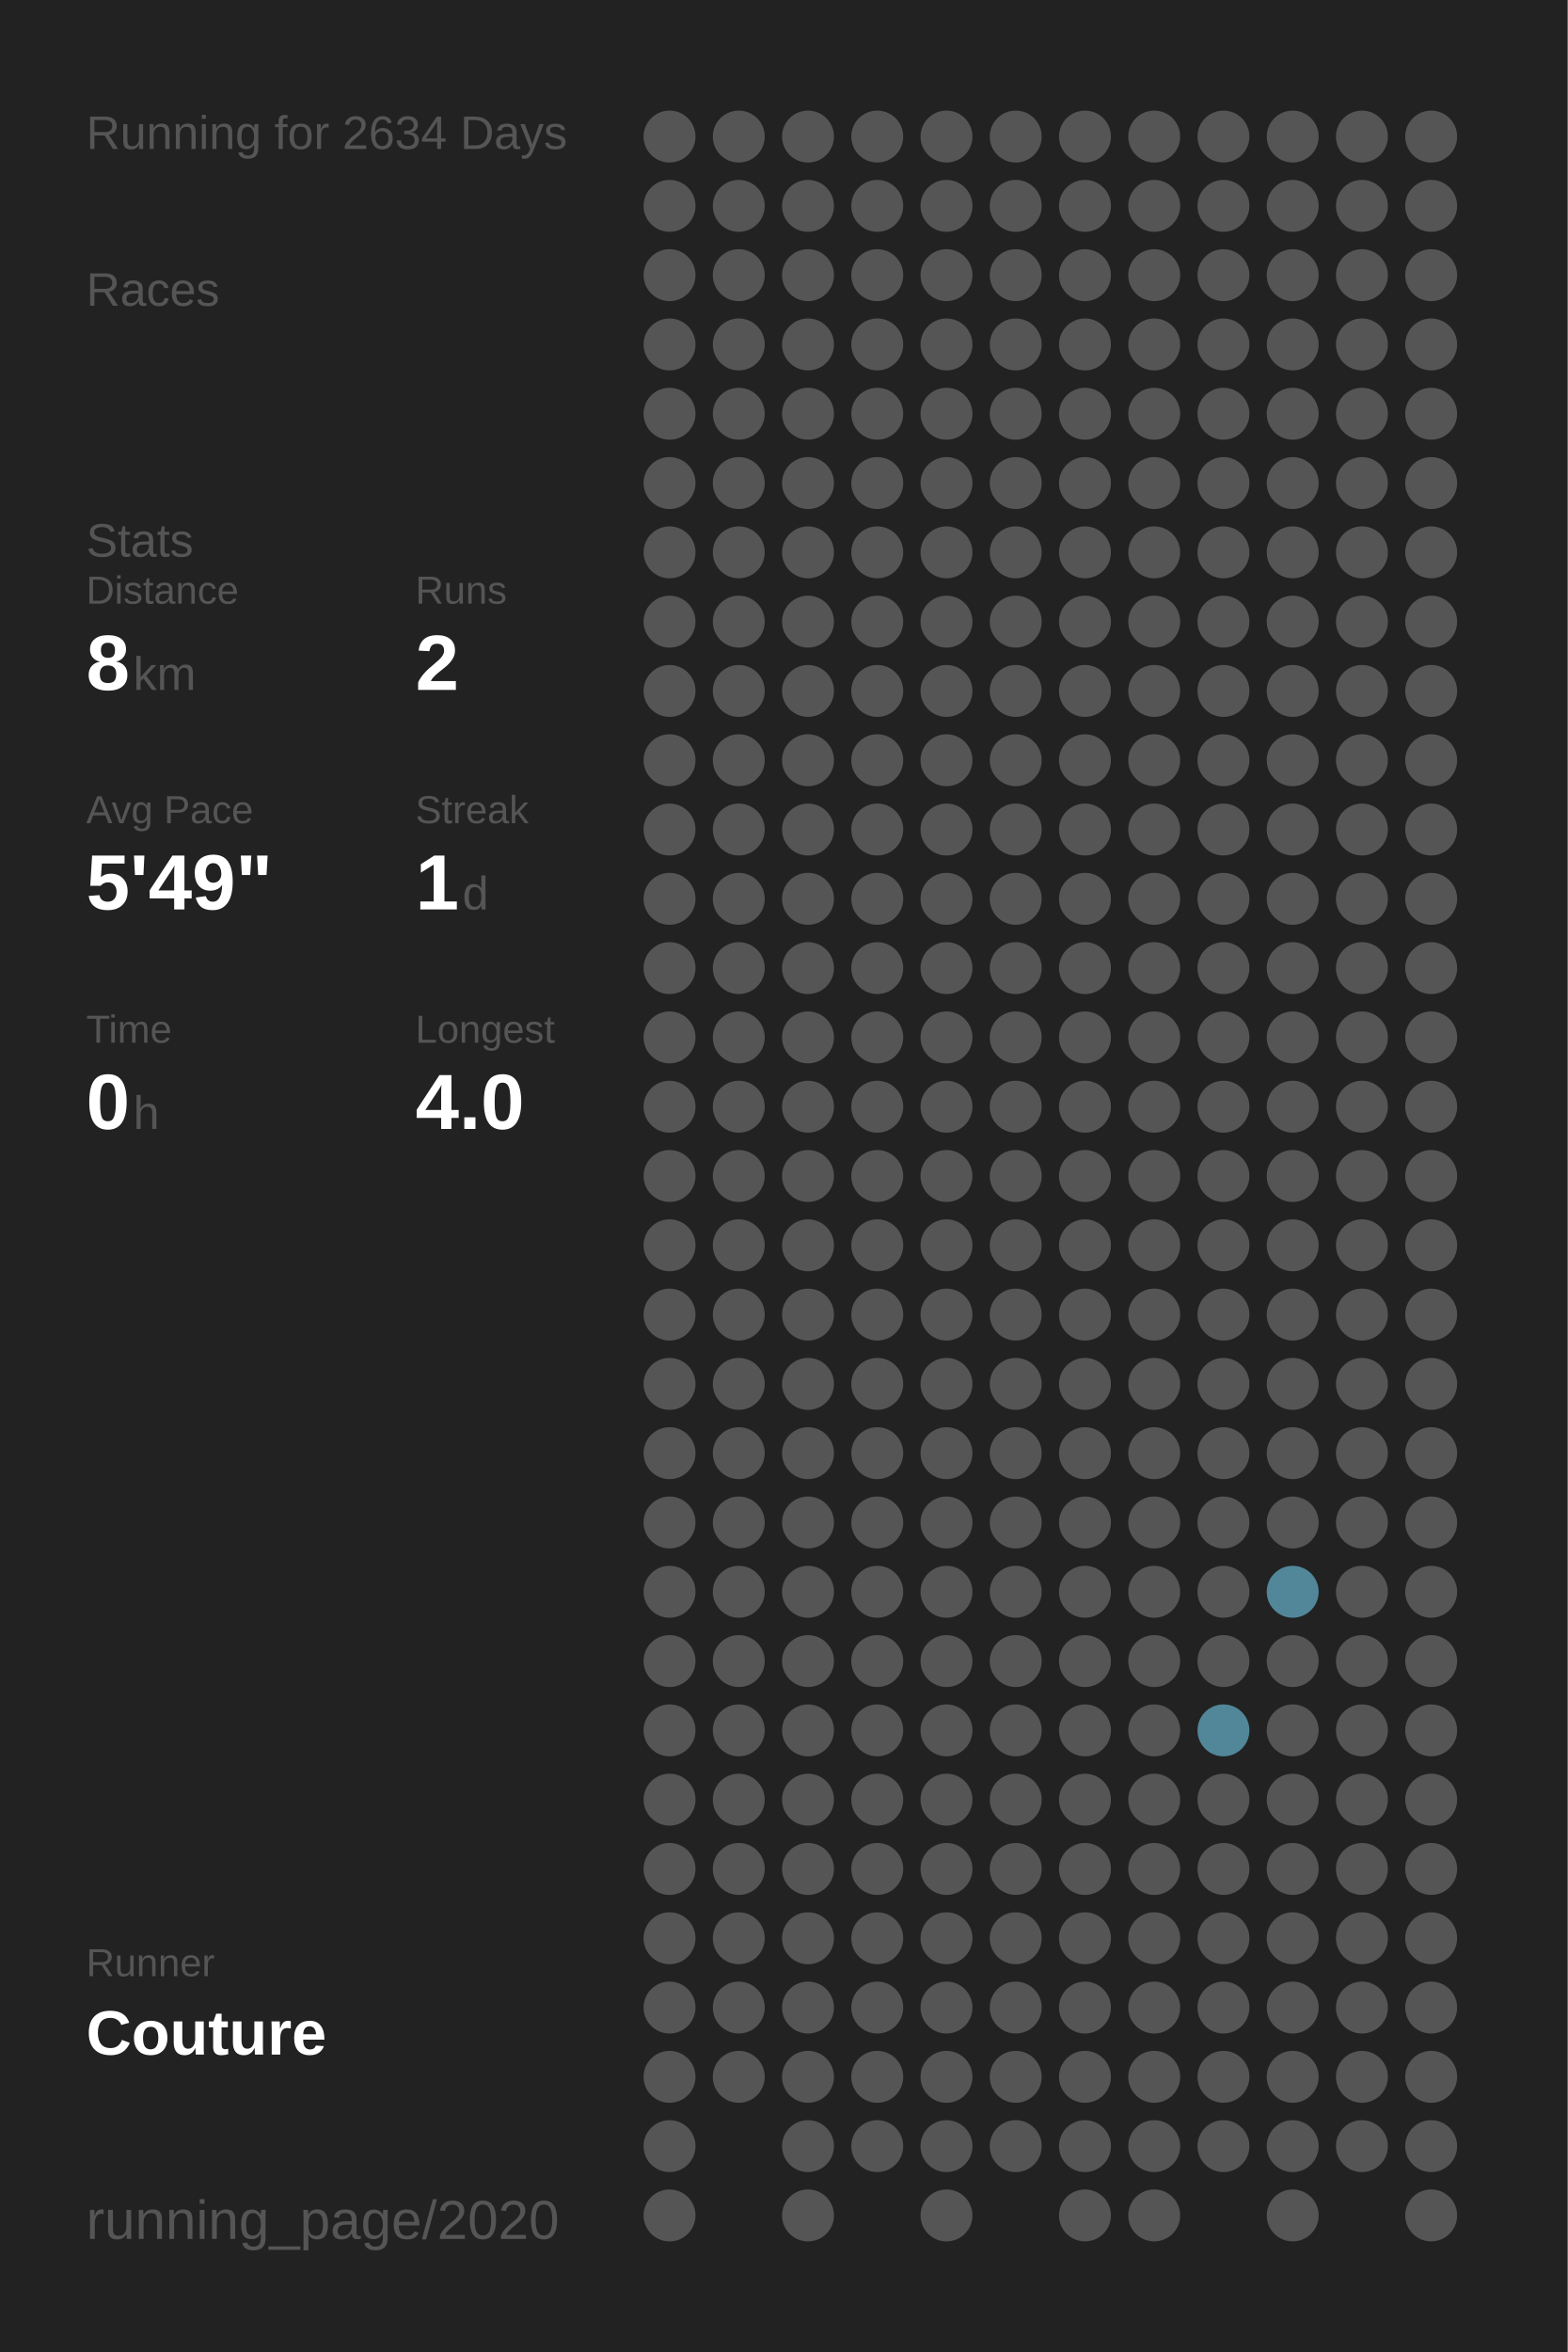
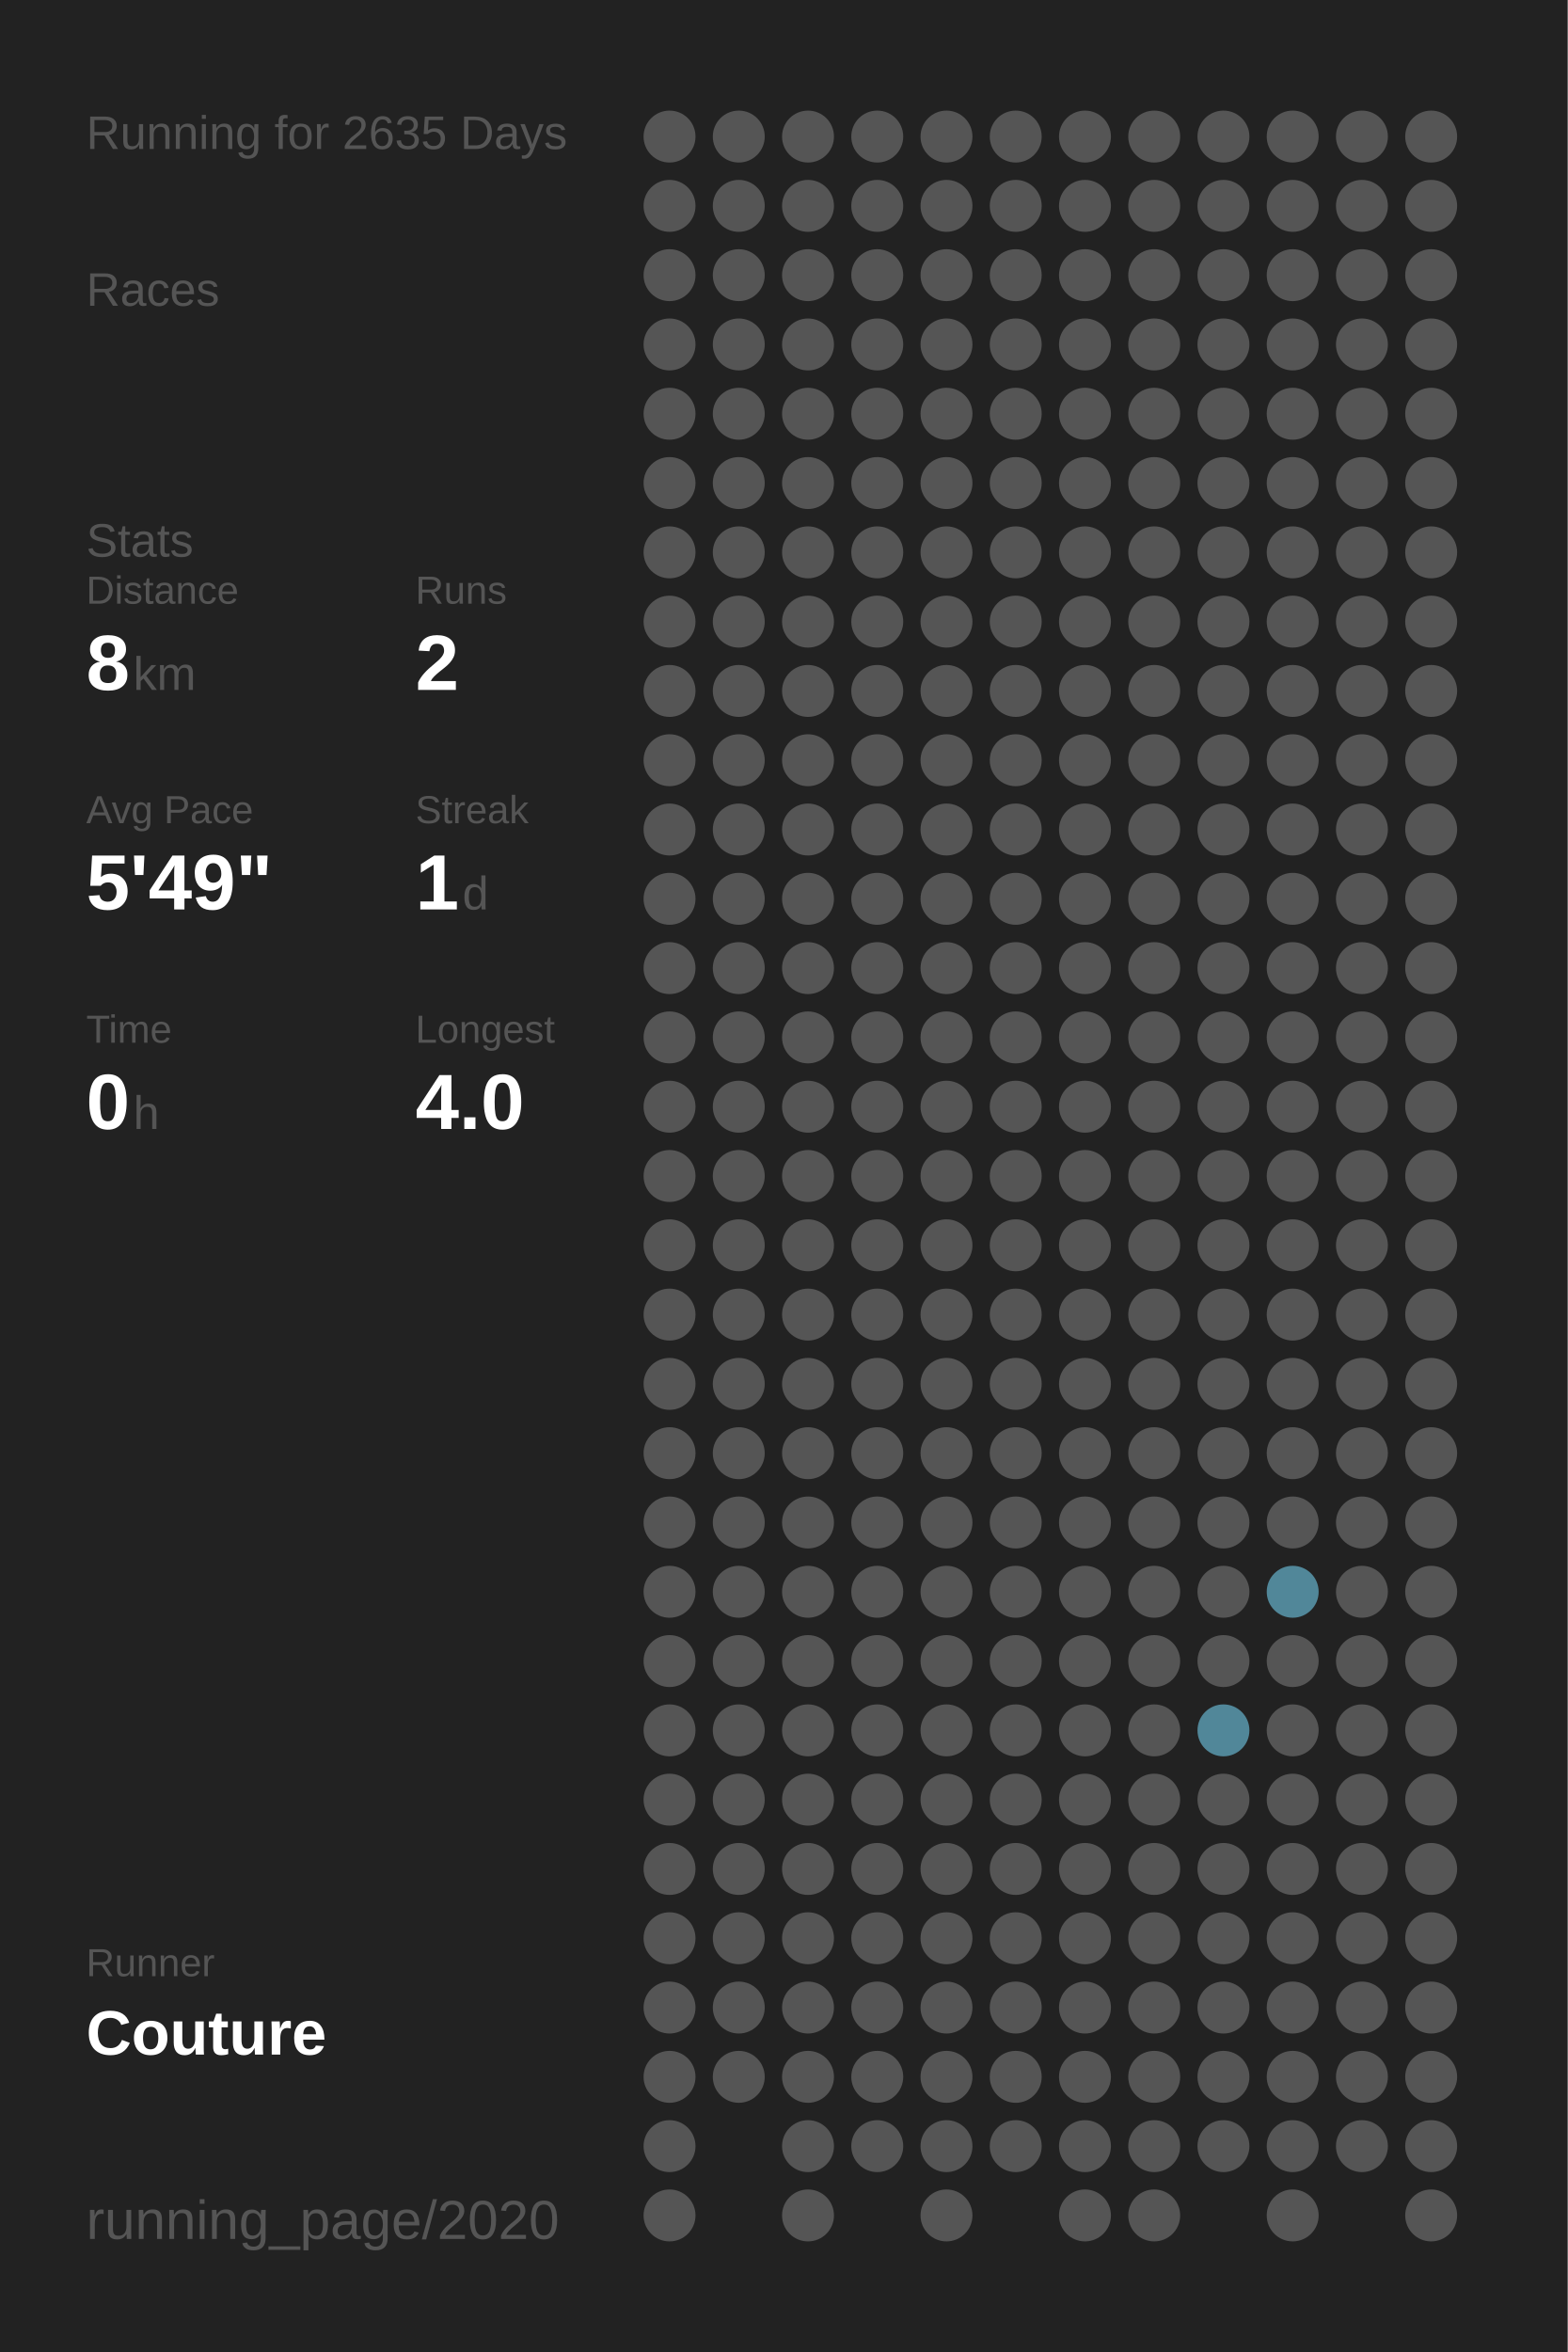
<svg xmlns="http://www.w3.org/2000/svg" baseProfile="full" height="300mm" version="1.1" viewBox="0,0,200,300" width="200mm">
  <defs />
  <rect fill="#222222" height="300" width="200" x="0" y="0" />
-   <text fill="#555555" style="font-size:6px; font-family:Arial;" x="11" y="19">Running for 2634 Days</text>
+   <text fill="#555555" style="font-size:6px; font-family:Arial;" x="11" y="19">Running for 2635 Days</text>
  <text fill="#555555" style="font-size:6px; font-family:Arial;" x="11" y="39">Races</text>
  <text fill="#555555" style="font-size:6px; font-family:Arial;" x="11" y="71">Stats</text>
  <text fill="#555555" style="font-size:5px; font-family:Arial;" x="11" y="77">Distance</text>
  <text fill="#FFFFFF" style="font-size:10px; font-family:Arial; font-weight:bold;" x="11" y="88">8</text>
  <text fill="#555555" style="font-size:6px; font-family:Arial;" x="17" y="88">km</text>
  <text fill="#555555" style="font-size:5px; font-family:Arial;" x="53" y="77">Runs</text>
  <text fill="#FFFFFF" style="font-size:10px; font-family:Arial; font-weight:bold;" x="53" y="88">2</text>
  <text fill="#555555" style="font-size:5px; font-family:Arial;" x="11" y="105">Avg Pace</text>
  <text fill="#FFFFFF" style="font-size:10px; font-family:Arial; font-weight:bold;" x="11" y="116">5'49"</text>
  <text fill="#555555" style="font-size:5px; font-family:Arial;" x="53" y="105">Streak</text>
  <text fill="#FFFFFF" style="font-size:10px; font-family:Arial; font-weight:bold;" x="53" y="116">1</text>
  <text fill="#555555" style="font-size:6px; font-family:Arial;" x="59" y="116">d</text>
  <text fill="#555555" style="font-size:5px; font-family:Arial;" x="11" y="133">Time</text>
  <text fill="#FFFFFF" style="font-size:10px; font-family:Arial; font-weight:bold;" x="11" y="144">0</text>
  <text fill="#555555" style="font-size:6px; font-family:Arial;" x="17" y="144">h</text>
  <text fill="#555555" style="font-size:5px; font-family:Arial;" x="53" y="133">Longest</text>
  <text fill="#FFFFFF" style="font-size:10px; font-family:Arial; font-weight:bold;" x="53" y="144">4.0</text>
  <text fill="#555555" style="font-size:5px; font-family:Arial;" x="11" y="252.065">Runner</text>
  <text fill="#FFFFFF" style="font-size:8px; font-family:Arial; font-weight:bold;" x="11" y="262.065">Couture</text>
  <text fill="#555555" style="font-size:7px; font-family:Arial;" x="11" y="285.581">running_page/2020</text>
  <circle cx="85.417" cy="17.419" fill="#555555" r="3.312" />
  <circle cx="85.417" cy="26.258" fill="#555555" r="3.312" />
  <circle cx="85.417" cy="35.097" fill="#555555" r="3.312" />
  <circle cx="85.417" cy="43.935" fill="#555555" r="3.312" />
  <circle cx="85.417" cy="52.774" fill="#555555" r="3.312" />
  <circle cx="85.417" cy="61.613" fill="#555555" r="3.312" />
  <circle cx="85.417" cy="70.452" fill="#555555" r="3.312" />
  <circle cx="85.417" cy="79.29" fill="#555555" r="3.312" />
  <circle cx="85.417" cy="88.129" fill="#555555" r="3.312" />
  <circle cx="85.417" cy="96.968" fill="#555555" r="3.312" />
  <circle cx="85.417" cy="105.806" fill="#555555" r="3.312" />
  <circle cx="85.417" cy="114.645" fill="#555555" r="3.312" />
  <circle cx="85.417" cy="123.484" fill="#555555" r="3.312" />
  <circle cx="85.417" cy="132.323" fill="#555555" r="3.312" />
  <circle cx="85.417" cy="141.161" fill="#555555" r="3.312" />
  <circle cx="85.417" cy="150" fill="#555555" r="3.312" />
  <circle cx="85.417" cy="158.839" fill="#555555" r="3.312" />
  <circle cx="85.417" cy="167.677" fill="#555555" r="3.312" />
  <circle cx="85.417" cy="176.516" fill="#555555" r="3.312" />
  <circle cx="85.417" cy="185.355" fill="#555555" r="3.312" />
  <circle cx="85.417" cy="194.194" fill="#555555" r="3.312" />
  <circle cx="85.417" cy="203.032" fill="#555555" r="3.312" />
  <circle cx="85.417" cy="211.871" fill="#555555" r="3.312" />
  <circle cx="85.417" cy="220.71" fill="#555555" r="3.312" />
  <circle cx="85.417" cy="229.548" fill="#555555" r="3.312" />
  <circle cx="85.417" cy="238.387" fill="#555555" r="3.312" />
  <circle cx="85.417" cy="247.226" fill="#555555" r="3.312" />
  <circle cx="85.417" cy="256.065" fill="#555555" r="3.312" />
  <circle cx="85.417" cy="264.903" fill="#555555" r="3.312" />
  <circle cx="85.417" cy="273.742" fill="#555555" r="3.312" />
  <circle cx="85.417" cy="282.581" fill="#555555" r="3.312" />
  <circle cx="94.25" cy="17.419" fill="#555555" r="3.312" />
  <circle cx="94.25" cy="26.258" fill="#555555" r="3.312" />
  <circle cx="94.25" cy="35.097" fill="#555555" r="3.312" />
  <circle cx="94.25" cy="43.935" fill="#555555" r="3.312" />
  <circle cx="94.25" cy="52.774" fill="#555555" r="3.312" />
  <circle cx="94.25" cy="61.613" fill="#555555" r="3.312" />
  <circle cx="94.25" cy="70.452" fill="#555555" r="3.312" />
  <circle cx="94.25" cy="79.29" fill="#555555" r="3.312" />
  <circle cx="94.25" cy="88.129" fill="#555555" r="3.312" />
  <circle cx="94.25" cy="96.968" fill="#555555" r="3.312" />
  <circle cx="94.25" cy="105.806" fill="#555555" r="3.312" />
  <circle cx="94.25" cy="114.645" fill="#555555" r="3.312" />
  <circle cx="94.25" cy="123.484" fill="#555555" r="3.312" />
  <circle cx="94.25" cy="132.323" fill="#555555" r="3.312" />
  <circle cx="94.25" cy="141.161" fill="#555555" r="3.312" />
  <circle cx="94.25" cy="150" fill="#555555" r="3.312" />
  <circle cx="94.25" cy="158.839" fill="#555555" r="3.312" />
  <circle cx="94.25" cy="167.677" fill="#555555" r="3.312" />
  <circle cx="94.25" cy="176.516" fill="#555555" r="3.312" />
  <circle cx="94.25" cy="185.355" fill="#555555" r="3.312" />
  <circle cx="94.25" cy="194.194" fill="#555555" r="3.312" />
  <circle cx="94.25" cy="203.032" fill="#555555" r="3.312" />
  <circle cx="94.25" cy="211.871" fill="#555555" r="3.312" />
  <circle cx="94.25" cy="220.71" fill="#555555" r="3.312" />
  <circle cx="94.25" cy="229.548" fill="#555555" r="3.312" />
  <circle cx="94.25" cy="238.387" fill="#555555" r="3.312" />
  <circle cx="94.25" cy="247.226" fill="#555555" r="3.312" />
  <circle cx="94.25" cy="256.065" fill="#555555" r="3.312" />
  <circle cx="94.25" cy="264.903" fill="#555555" r="3.312" />
  <circle cx="103.083" cy="17.419" fill="#555555" r="3.312" />
  <circle cx="103.083" cy="26.258" fill="#555555" r="3.312" />
  <circle cx="103.083" cy="35.097" fill="#555555" r="3.312" />
  <circle cx="103.083" cy="43.935" fill="#555555" r="3.312" />
  <circle cx="103.083" cy="52.774" fill="#555555" r="3.312" />
  <circle cx="103.083" cy="61.613" fill="#555555" r="3.312" />
  <circle cx="103.083" cy="70.452" fill="#555555" r="3.312" />
  <circle cx="103.083" cy="79.29" fill="#555555" r="3.312" />
  <circle cx="103.083" cy="88.129" fill="#555555" r="3.312" />
  <circle cx="103.083" cy="96.968" fill="#555555" r="3.312" />
  <circle cx="103.083" cy="105.806" fill="#555555" r="3.312" />
  <circle cx="103.083" cy="114.645" fill="#555555" r="3.312" />
  <circle cx="103.083" cy="123.484" fill="#555555" r="3.312" />
  <circle cx="103.083" cy="132.323" fill="#555555" r="3.312" />
  <circle cx="103.083" cy="141.161" fill="#555555" r="3.312" />
  <circle cx="103.083" cy="150" fill="#555555" r="3.312" />
  <circle cx="103.083" cy="158.839" fill="#555555" r="3.312" />
  <circle cx="103.083" cy="167.677" fill="#555555" r="3.312" />
  <circle cx="103.083" cy="176.516" fill="#555555" r="3.312" />
  <circle cx="103.083" cy="185.355" fill="#555555" r="3.312" />
  <circle cx="103.083" cy="194.194" fill="#555555" r="3.312" />
  <circle cx="103.083" cy="203.032" fill="#555555" r="3.312" />
  <circle cx="103.083" cy="211.871" fill="#555555" r="3.312" />
  <circle cx="103.083" cy="220.71" fill="#555555" r="3.312" />
  <circle cx="103.083" cy="229.548" fill="#555555" r="3.312" />
  <circle cx="103.083" cy="238.387" fill="#555555" r="3.312" />
  <circle cx="103.083" cy="247.226" fill="#555555" r="3.312" />
  <circle cx="103.083" cy="256.065" fill="#555555" r="3.312" />
  <circle cx="103.083" cy="264.903" fill="#555555" r="3.312" />
  <circle cx="103.083" cy="273.742" fill="#555555" r="3.312" />
  <circle cx="103.083" cy="282.581" fill="#555555" r="3.312" />
  <circle cx="111.917" cy="17.419" fill="#555555" r="3.312" />
  <circle cx="111.917" cy="26.258" fill="#555555" r="3.312" />
  <circle cx="111.917" cy="35.097" fill="#555555" r="3.312" />
  <circle cx="111.917" cy="43.935" fill="#555555" r="3.312" />
  <circle cx="111.917" cy="52.774" fill="#555555" r="3.312" />
  <circle cx="111.917" cy="61.613" fill="#555555" r="3.312" />
  <circle cx="111.917" cy="70.452" fill="#555555" r="3.312" />
  <circle cx="111.917" cy="79.29" fill="#555555" r="3.312" />
  <circle cx="111.917" cy="88.129" fill="#555555" r="3.312" />
  <circle cx="111.917" cy="96.968" fill="#555555" r="3.312" />
  <circle cx="111.917" cy="105.806" fill="#555555" r="3.312" />
  <circle cx="111.917" cy="114.645" fill="#555555" r="3.312" />
  <circle cx="111.917" cy="123.484" fill="#555555" r="3.312" />
  <circle cx="111.917" cy="132.323" fill="#555555" r="3.312" />
  <circle cx="111.917" cy="141.161" fill="#555555" r="3.312" />
  <circle cx="111.917" cy="150" fill="#555555" r="3.312" />
  <circle cx="111.917" cy="158.839" fill="#555555" r="3.312" />
  <circle cx="111.917" cy="167.677" fill="#555555" r="3.312" />
  <circle cx="111.917" cy="176.516" fill="#555555" r="3.312" />
  <circle cx="111.917" cy="185.355" fill="#555555" r="3.312" />
  <circle cx="111.917" cy="194.194" fill="#555555" r="3.312" />
  <circle cx="111.917" cy="203.032" fill="#555555" r="3.312" />
  <circle cx="111.917" cy="211.871" fill="#555555" r="3.312" />
  <circle cx="111.917" cy="220.71" fill="#555555" r="3.312" />
  <circle cx="111.917" cy="229.548" fill="#555555" r="3.312" />
  <circle cx="111.917" cy="238.387" fill="#555555" r="3.312" />
  <circle cx="111.917" cy="247.226" fill="#555555" r="3.312" />
  <circle cx="111.917" cy="256.065" fill="#555555" r="3.312" />
  <circle cx="111.917" cy="264.903" fill="#555555" r="3.312" />
  <circle cx="111.917" cy="273.742" fill="#555555" r="3.312" />
  <circle cx="120.75" cy="17.419" fill="#555555" r="3.312" />
  <circle cx="120.75" cy="26.258" fill="#555555" r="3.312" />
  <circle cx="120.75" cy="35.097" fill="#555555" r="3.312" />
  <circle cx="120.75" cy="43.935" fill="#555555" r="3.312" />
  <circle cx="120.75" cy="52.774" fill="#555555" r="3.312" />
  <circle cx="120.75" cy="61.613" fill="#555555" r="3.312" />
  <circle cx="120.75" cy="70.452" fill="#555555" r="3.312" />
  <circle cx="120.75" cy="79.29" fill="#555555" r="3.312" />
  <circle cx="120.75" cy="88.129" fill="#555555" r="3.312" />
  <circle cx="120.75" cy="96.968" fill="#555555" r="3.312" />
  <circle cx="120.75" cy="105.806" fill="#555555" r="3.312" />
  <circle cx="120.75" cy="114.645" fill="#555555" r="3.312" />
  <circle cx="120.75" cy="123.484" fill="#555555" r="3.312" />
  <circle cx="120.75" cy="132.323" fill="#555555" r="3.312" />
  <circle cx="120.75" cy="141.161" fill="#555555" r="3.312" />
  <circle cx="120.75" cy="150" fill="#555555" r="3.312" />
  <circle cx="120.75" cy="158.839" fill="#555555" r="3.312" />
  <circle cx="120.75" cy="167.677" fill="#555555" r="3.312" />
  <circle cx="120.75" cy="176.516" fill="#555555" r="3.312" />
  <circle cx="120.75" cy="185.355" fill="#555555" r="3.312" />
  <circle cx="120.75" cy="194.194" fill="#555555" r="3.312" />
  <circle cx="120.75" cy="203.032" fill="#555555" r="3.312" />
  <circle cx="120.75" cy="211.871" fill="#555555" r="3.312" />
  <circle cx="120.75" cy="220.71" fill="#555555" r="3.312" />
  <circle cx="120.75" cy="229.548" fill="#555555" r="3.312" />
  <circle cx="120.75" cy="238.387" fill="#555555" r="3.312" />
  <circle cx="120.75" cy="247.226" fill="#555555" r="3.312" />
  <circle cx="120.75" cy="256.065" fill="#555555" r="3.312" />
  <circle cx="120.75" cy="264.903" fill="#555555" r="3.312" />
  <circle cx="120.75" cy="273.742" fill="#555555" r="3.312" />
  <circle cx="120.75" cy="282.581" fill="#555555" r="3.312" />
  <circle cx="129.583" cy="17.419" fill="#555555" r="3.312" />
  <circle cx="129.583" cy="26.258" fill="#555555" r="3.312" />
  <circle cx="129.583" cy="35.097" fill="#555555" r="3.312" />
  <circle cx="129.583" cy="43.935" fill="#555555" r="3.312" />
  <circle cx="129.583" cy="52.774" fill="#555555" r="3.312" />
  <circle cx="129.583" cy="61.613" fill="#555555" r="3.312" />
  <circle cx="129.583" cy="70.452" fill="#555555" r="3.312" />
  <circle cx="129.583" cy="79.29" fill="#555555" r="3.312" />
  <circle cx="129.583" cy="88.129" fill="#555555" r="3.312" />
  <circle cx="129.583" cy="96.968" fill="#555555" r="3.312" />
  <circle cx="129.583" cy="105.806" fill="#555555" r="3.312" />
  <circle cx="129.583" cy="114.645" fill="#555555" r="3.312" />
  <circle cx="129.583" cy="123.484" fill="#555555" r="3.312" />
  <circle cx="129.583" cy="132.323" fill="#555555" r="3.312" />
  <circle cx="129.583" cy="141.161" fill="#555555" r="3.312" />
  <circle cx="129.583" cy="150" fill="#555555" r="3.312" />
  <circle cx="129.583" cy="158.839" fill="#555555" r="3.312" />
  <circle cx="129.583" cy="167.677" fill="#555555" r="3.312" />
  <circle cx="129.583" cy="176.516" fill="#555555" r="3.312" />
  <circle cx="129.583" cy="185.355" fill="#555555" r="3.312" />
  <circle cx="129.583" cy="194.194" fill="#555555" r="3.312" />
  <circle cx="129.583" cy="203.032" fill="#555555" r="3.312" />
  <circle cx="129.583" cy="211.871" fill="#555555" r="3.312" />
  <circle cx="129.583" cy="220.71" fill="#555555" r="3.312" />
  <circle cx="129.583" cy="229.548" fill="#555555" r="3.312" />
  <circle cx="129.583" cy="238.387" fill="#555555" r="3.312" />
  <circle cx="129.583" cy="247.226" fill="#555555" r="3.312" />
  <circle cx="129.583" cy="256.065" fill="#555555" r="3.312" />
  <circle cx="129.583" cy="264.903" fill="#555555" r="3.312" />
  <circle cx="129.583" cy="273.742" fill="#555555" r="3.312" />
  <circle cx="138.417" cy="17.419" fill="#555555" r="3.312" />
  <circle cx="138.417" cy="26.258" fill="#555555" r="3.312" />
  <circle cx="138.417" cy="35.097" fill="#555555" r="3.312" />
  <circle cx="138.417" cy="43.935" fill="#555555" r="3.312" />
  <circle cx="138.417" cy="52.774" fill="#555555" r="3.312" />
  <circle cx="138.417" cy="61.613" fill="#555555" r="3.312" />
  <circle cx="138.417" cy="70.452" fill="#555555" r="3.312" />
  <circle cx="138.417" cy="79.29" fill="#555555" r="3.312" />
  <circle cx="138.417" cy="88.129" fill="#555555" r="3.312" />
  <circle cx="138.417" cy="96.968" fill="#555555" r="3.312" />
  <circle cx="138.417" cy="105.806" fill="#555555" r="3.312" />
  <circle cx="138.417" cy="114.645" fill="#555555" r="3.312" />
  <circle cx="138.417" cy="123.484" fill="#555555" r="3.312" />
  <circle cx="138.417" cy="132.323" fill="#555555" r="3.312" />
  <circle cx="138.417" cy="141.161" fill="#555555" r="3.312" />
  <circle cx="138.417" cy="150" fill="#555555" r="3.312" />
  <circle cx="138.417" cy="158.839" fill="#555555" r="3.312" />
  <circle cx="138.417" cy="167.677" fill="#555555" r="3.312" />
  <circle cx="138.417" cy="176.516" fill="#555555" r="3.312" />
  <circle cx="138.417" cy="185.355" fill="#555555" r="3.312" />
  <circle cx="138.417" cy="194.194" fill="#555555" r="3.312" />
  <circle cx="138.417" cy="203.032" fill="#555555" r="3.312" />
  <circle cx="138.417" cy="211.871" fill="#555555" r="3.312" />
  <circle cx="138.417" cy="220.71" fill="#555555" r="3.312" />
  <circle cx="138.417" cy="229.548" fill="#555555" r="3.312" />
  <circle cx="138.417" cy="238.387" fill="#555555" r="3.312" />
  <circle cx="138.417" cy="247.226" fill="#555555" r="3.312" />
  <circle cx="138.417" cy="256.065" fill="#555555" r="3.312" />
  <circle cx="138.417" cy="264.903" fill="#555555" r="3.312" />
  <circle cx="138.417" cy="273.742" fill="#555555" r="3.312" />
  <circle cx="138.417" cy="282.581" fill="#555555" r="3.312" />
  <circle cx="147.25" cy="17.419" fill="#555555" r="3.312" />
  <circle cx="147.25" cy="26.258" fill="#555555" r="3.312" />
  <circle cx="147.25" cy="35.097" fill="#555555" r="3.312" />
  <circle cx="147.25" cy="43.935" fill="#555555" r="3.312" />
  <circle cx="147.25" cy="52.774" fill="#555555" r="3.312" />
  <circle cx="147.25" cy="61.613" fill="#555555" r="3.312" />
  <circle cx="147.25" cy="70.452" fill="#555555" r="3.312" />
  <circle cx="147.25" cy="79.29" fill="#555555" r="3.312" />
  <circle cx="147.25" cy="88.129" fill="#555555" r="3.312" />
  <circle cx="147.25" cy="96.968" fill="#555555" r="3.312" />
  <circle cx="147.25" cy="105.806" fill="#555555" r="3.312" />
  <circle cx="147.25" cy="114.645" fill="#555555" r="3.312" />
  <circle cx="147.25" cy="123.484" fill="#555555" r="3.312" />
  <circle cx="147.25" cy="132.323" fill="#555555" r="3.312" />
  <circle cx="147.25" cy="141.161" fill="#555555" r="3.312" />
  <circle cx="147.25" cy="150" fill="#555555" r="3.312" />
  <circle cx="147.25" cy="158.839" fill="#555555" r="3.312" />
  <circle cx="147.25" cy="167.677" fill="#555555" r="3.312" />
  <circle cx="147.25" cy="176.516" fill="#555555" r="3.312" />
  <circle cx="147.25" cy="185.355" fill="#555555" r="3.312" />
  <circle cx="147.25" cy="194.194" fill="#555555" r="3.312" />
  <circle cx="147.25" cy="203.032" fill="#555555" r="3.312" />
  <circle cx="147.25" cy="211.871" fill="#555555" r="3.312" />
  <circle cx="147.25" cy="220.71" fill="#555555" r="3.312" />
  <circle cx="147.25" cy="229.548" fill="#555555" r="3.312" />
  <circle cx="147.25" cy="238.387" fill="#555555" r="3.312" />
  <circle cx="147.25" cy="247.226" fill="#555555" r="3.312" />
  <circle cx="147.25" cy="256.065" fill="#555555" r="3.312" />
  <circle cx="147.25" cy="264.903" fill="#555555" r="3.312" />
  <circle cx="147.25" cy="273.742" fill="#555555" r="3.312" />
  <circle cx="147.25" cy="282.581" fill="#555555" r="3.312" />
  <circle cx="156.083" cy="17.419" fill="#555555" r="3.312" />
  <circle cx="156.083" cy="26.258" fill="#555555" r="3.312" />
  <circle cx="156.083" cy="35.097" fill="#555555" r="3.312" />
  <circle cx="156.083" cy="43.935" fill="#555555" r="3.312" />
  <circle cx="156.083" cy="52.774" fill="#555555" r="3.312" />
  <circle cx="156.083" cy="61.613" fill="#555555" r="3.312" />
  <circle cx="156.083" cy="70.452" fill="#555555" r="3.312" />
  <circle cx="156.083" cy="79.29" fill="#555555" r="3.312" />
  <circle cx="156.083" cy="88.129" fill="#555555" r="3.312" />
  <circle cx="156.083" cy="96.968" fill="#555555" r="3.312" />
  <circle cx="156.083" cy="105.806" fill="#555555" r="3.312" />
  <circle cx="156.083" cy="114.645" fill="#555555" r="3.312" />
  <circle cx="156.083" cy="123.484" fill="#555555" r="3.312" />
  <circle cx="156.083" cy="132.323" fill="#555555" r="3.312" />
  <circle cx="156.083" cy="141.161" fill="#555555" r="3.312" />
  <circle cx="156.083" cy="150" fill="#555555" r="3.312" />
  <circle cx="156.083" cy="158.839" fill="#555555" r="3.312" />
  <circle cx="156.083" cy="167.677" fill="#555555" r="3.312" />
  <circle cx="156.083" cy="176.516" fill="#555555" r="3.312" />
  <circle cx="156.083" cy="185.355" fill="#555555" r="3.312" />
  <circle cx="156.083" cy="194.194" fill="#555555" r="3.312" />
  <circle cx="156.083" cy="203.032" fill="#555555" r="3.312" />
  <circle cx="156.083" cy="211.871" fill="#555555" r="3.312" />
  <circle cx="156.083" cy="220.71" fill="#518799" r="3.312" />
  <circle cx="156.083" cy="229.548" fill="#555555" r="3.312" />
  <circle cx="156.083" cy="238.387" fill="#555555" r="3.312" />
  <circle cx="156.083" cy="247.226" fill="#555555" r="3.312" />
  <circle cx="156.083" cy="256.065" fill="#555555" r="3.312" />
  <circle cx="156.083" cy="264.903" fill="#555555" r="3.312" />
  <circle cx="156.083" cy="273.742" fill="#555555" r="3.312" />
  <circle cx="164.917" cy="17.419" fill="#555555" r="3.312" />
  <circle cx="164.917" cy="26.258" fill="#555555" r="3.312" />
  <circle cx="164.917" cy="35.097" fill="#555555" r="3.312" />
  <circle cx="164.917" cy="43.935" fill="#555555" r="3.312" />
  <circle cx="164.917" cy="52.774" fill="#555555" r="3.312" />
  <circle cx="164.917" cy="61.613" fill="#555555" r="3.312" />
  <circle cx="164.917" cy="70.452" fill="#555555" r="3.312" />
  <circle cx="164.917" cy="79.29" fill="#555555" r="3.312" />
  <circle cx="164.917" cy="88.129" fill="#555555" r="3.312" />
  <circle cx="164.917" cy="96.968" fill="#555555" r="3.312" />
  <circle cx="164.917" cy="105.806" fill="#555555" r="3.312" />
  <circle cx="164.917" cy="114.645" fill="#555555" r="3.312" />
  <circle cx="164.917" cy="123.484" fill="#555555" r="3.312" />
  <circle cx="164.917" cy="132.323" fill="#555555" r="3.312" />
  <circle cx="164.917" cy="141.161" fill="#555555" r="3.312" />
  <circle cx="164.917" cy="150" fill="#555555" r="3.312" />
  <circle cx="164.917" cy="158.839" fill="#555555" r="3.312" />
  <circle cx="164.917" cy="167.677" fill="#555555" r="3.312" />
  <circle cx="164.917" cy="176.516" fill="#555555" r="3.312" />
  <circle cx="164.917" cy="185.355" fill="#555555" r="3.312" />
  <circle cx="164.917" cy="194.194" fill="#555555" r="3.312" />
  <circle cx="164.917" cy="203.032" fill="#518799" r="3.312" />
  <circle cx="164.917" cy="211.871" fill="#555555" r="3.312" />
  <circle cx="164.917" cy="220.71" fill="#555555" r="3.312" />
  <circle cx="164.917" cy="229.548" fill="#555555" r="3.312" />
  <circle cx="164.917" cy="238.387" fill="#555555" r="3.312" />
  <circle cx="164.917" cy="247.226" fill="#555555" r="3.312" />
  <circle cx="164.917" cy="256.065" fill="#555555" r="3.312" />
  <circle cx="164.917" cy="264.903" fill="#555555" r="3.312" />
  <circle cx="164.917" cy="273.742" fill="#555555" r="3.312" />
  <circle cx="164.917" cy="282.581" fill="#555555" r="3.312" />
  <circle cx="173.75" cy="17.419" fill="#555555" r="3.312" />
  <circle cx="173.75" cy="26.258" fill="#555555" r="3.312" />
  <circle cx="173.75" cy="35.097" fill="#555555" r="3.312" />
  <circle cx="173.75" cy="43.935" fill="#555555" r="3.312" />
  <circle cx="173.75" cy="52.774" fill="#555555" r="3.312" />
  <circle cx="173.75" cy="61.613" fill="#555555" r="3.312" />
  <circle cx="173.75" cy="70.452" fill="#555555" r="3.312" />
  <circle cx="173.75" cy="79.29" fill="#555555" r="3.312" />
  <circle cx="173.75" cy="88.129" fill="#555555" r="3.312" />
  <circle cx="173.75" cy="96.968" fill="#555555" r="3.312" />
  <circle cx="173.75" cy="105.806" fill="#555555" r="3.312" />
  <circle cx="173.75" cy="114.645" fill="#555555" r="3.312" />
  <circle cx="173.75" cy="123.484" fill="#555555" r="3.312" />
  <circle cx="173.75" cy="132.323" fill="#555555" r="3.312" />
  <circle cx="173.75" cy="141.161" fill="#555555" r="3.312" />
  <circle cx="173.75" cy="150" fill="#555555" r="3.312" />
  <circle cx="173.75" cy="158.839" fill="#555555" r="3.312" />
  <circle cx="173.75" cy="167.677" fill="#555555" r="3.312" />
  <circle cx="173.75" cy="176.516" fill="#555555" r="3.312" />
  <circle cx="173.75" cy="185.355" fill="#555555" r="3.312" />
  <circle cx="173.75" cy="194.194" fill="#555555" r="3.312" />
  <circle cx="173.75" cy="203.032" fill="#555555" r="3.312" />
  <circle cx="173.75" cy="211.871" fill="#555555" r="3.312" />
  <circle cx="173.75" cy="220.71" fill="#555555" r="3.312" />
  <circle cx="173.75" cy="229.548" fill="#555555" r="3.312" />
  <circle cx="173.75" cy="238.387" fill="#555555" r="3.312" />
  <circle cx="173.75" cy="247.226" fill="#555555" r="3.312" />
  <circle cx="173.75" cy="256.065" fill="#555555" r="3.312" />
  <circle cx="173.75" cy="264.903" fill="#555555" r="3.312" />
  <circle cx="173.75" cy="273.742" fill="#555555" r="3.312" />
  <circle cx="182.583" cy="17.419" fill="#555555" r="3.312" />
  <circle cx="182.583" cy="26.258" fill="#555555" r="3.312" />
  <circle cx="182.583" cy="35.097" fill="#555555" r="3.312" />
  <circle cx="182.583" cy="43.935" fill="#555555" r="3.312" />
  <circle cx="182.583" cy="52.774" fill="#555555" r="3.312" />
  <circle cx="182.583" cy="61.613" fill="#555555" r="3.312" />
  <circle cx="182.583" cy="70.452" fill="#555555" r="3.312" />
  <circle cx="182.583" cy="79.29" fill="#555555" r="3.312" />
  <circle cx="182.583" cy="88.129" fill="#555555" r="3.312" />
  <circle cx="182.583" cy="96.968" fill="#555555" r="3.312" />
  <circle cx="182.583" cy="105.806" fill="#555555" r="3.312" />
  <circle cx="182.583" cy="114.645" fill="#555555" r="3.312" />
  <circle cx="182.583" cy="123.484" fill="#555555" r="3.312" />
  <circle cx="182.583" cy="132.323" fill="#555555" r="3.312" />
  <circle cx="182.583" cy="141.161" fill="#555555" r="3.312" />
  <circle cx="182.583" cy="150" fill="#555555" r="3.312" />
  <circle cx="182.583" cy="158.839" fill="#555555" r="3.312" />
  <circle cx="182.583" cy="167.677" fill="#555555" r="3.312" />
  <circle cx="182.583" cy="176.516" fill="#555555" r="3.312" />
  <circle cx="182.583" cy="185.355" fill="#555555" r="3.312" />
  <circle cx="182.583" cy="194.194" fill="#555555" r="3.312" />
  <circle cx="182.583" cy="203.032" fill="#555555" r="3.312" />
  <circle cx="182.583" cy="211.871" fill="#555555" r="3.312" />
  <circle cx="182.583" cy="220.71" fill="#555555" r="3.312" />
  <circle cx="182.583" cy="229.548" fill="#555555" r="3.312" />
  <circle cx="182.583" cy="238.387" fill="#555555" r="3.312" />
  <circle cx="182.583" cy="247.226" fill="#555555" r="3.312" />
  <circle cx="182.583" cy="256.065" fill="#555555" r="3.312" />
  <circle cx="182.583" cy="264.903" fill="#555555" r="3.312" />
  <circle cx="182.583" cy="273.742" fill="#555555" r="3.312" />
  <circle cx="182.583" cy="282.581" fill="#555555" r="3.312" />
</svg>
